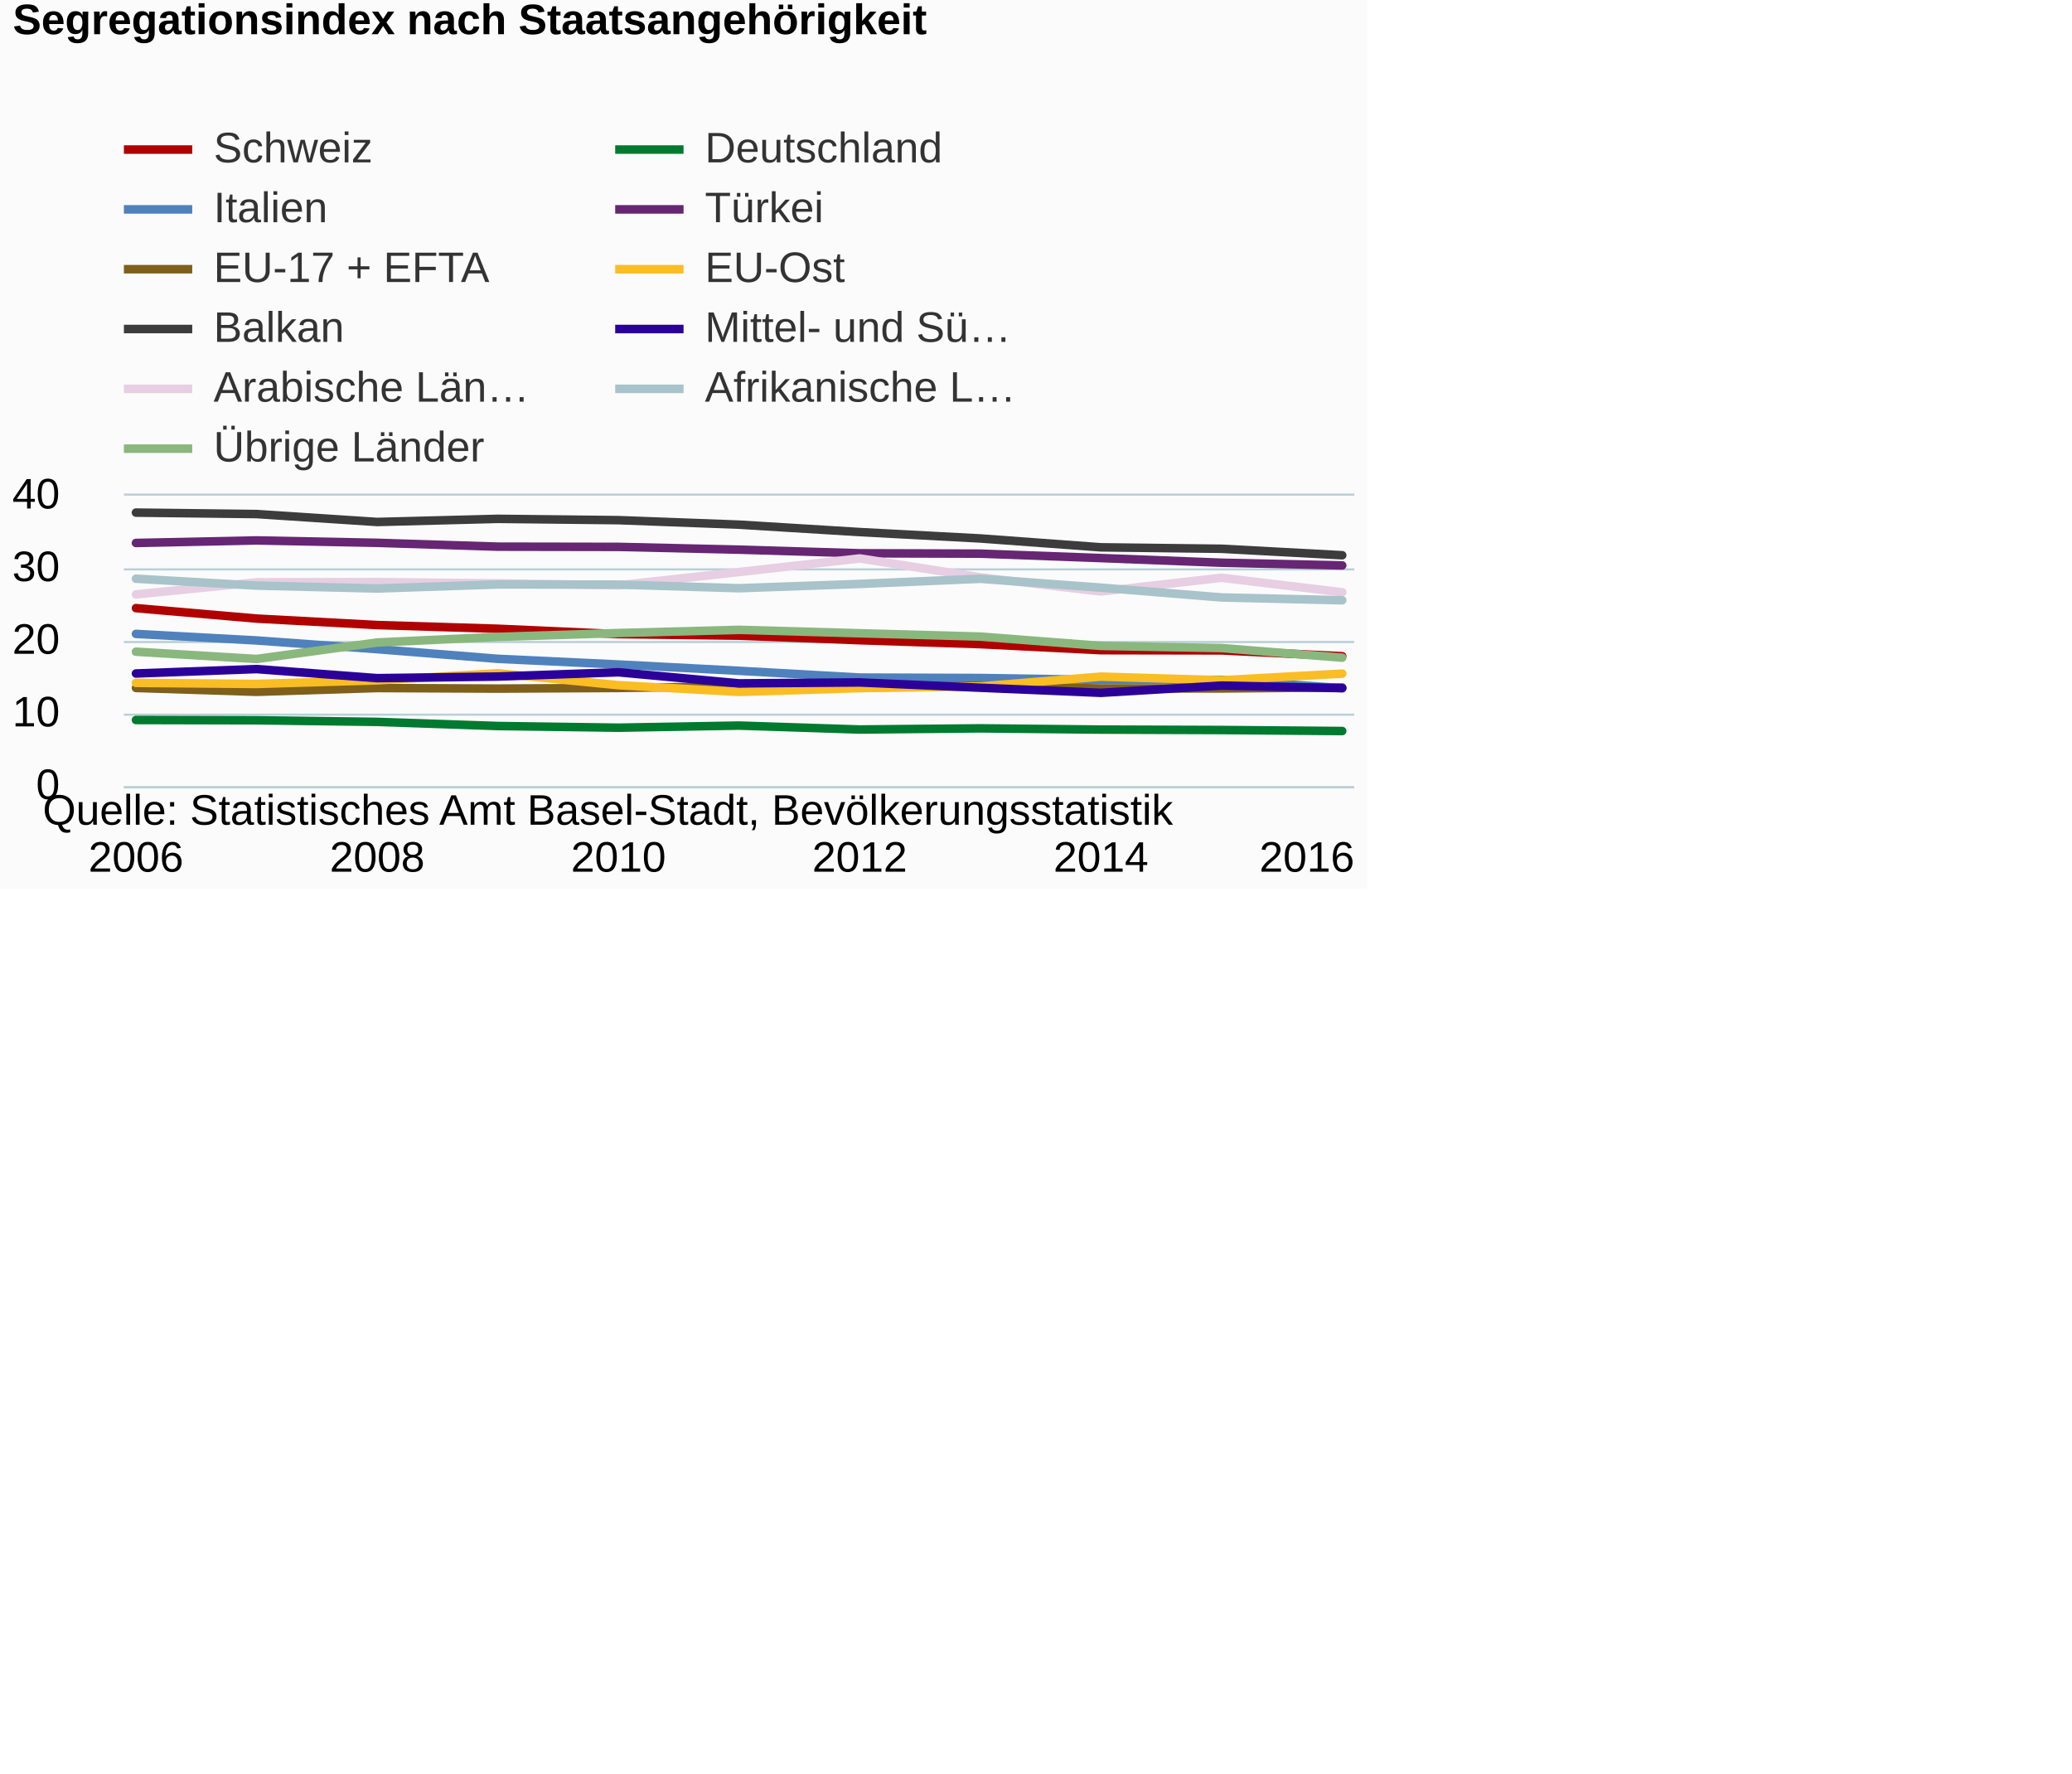
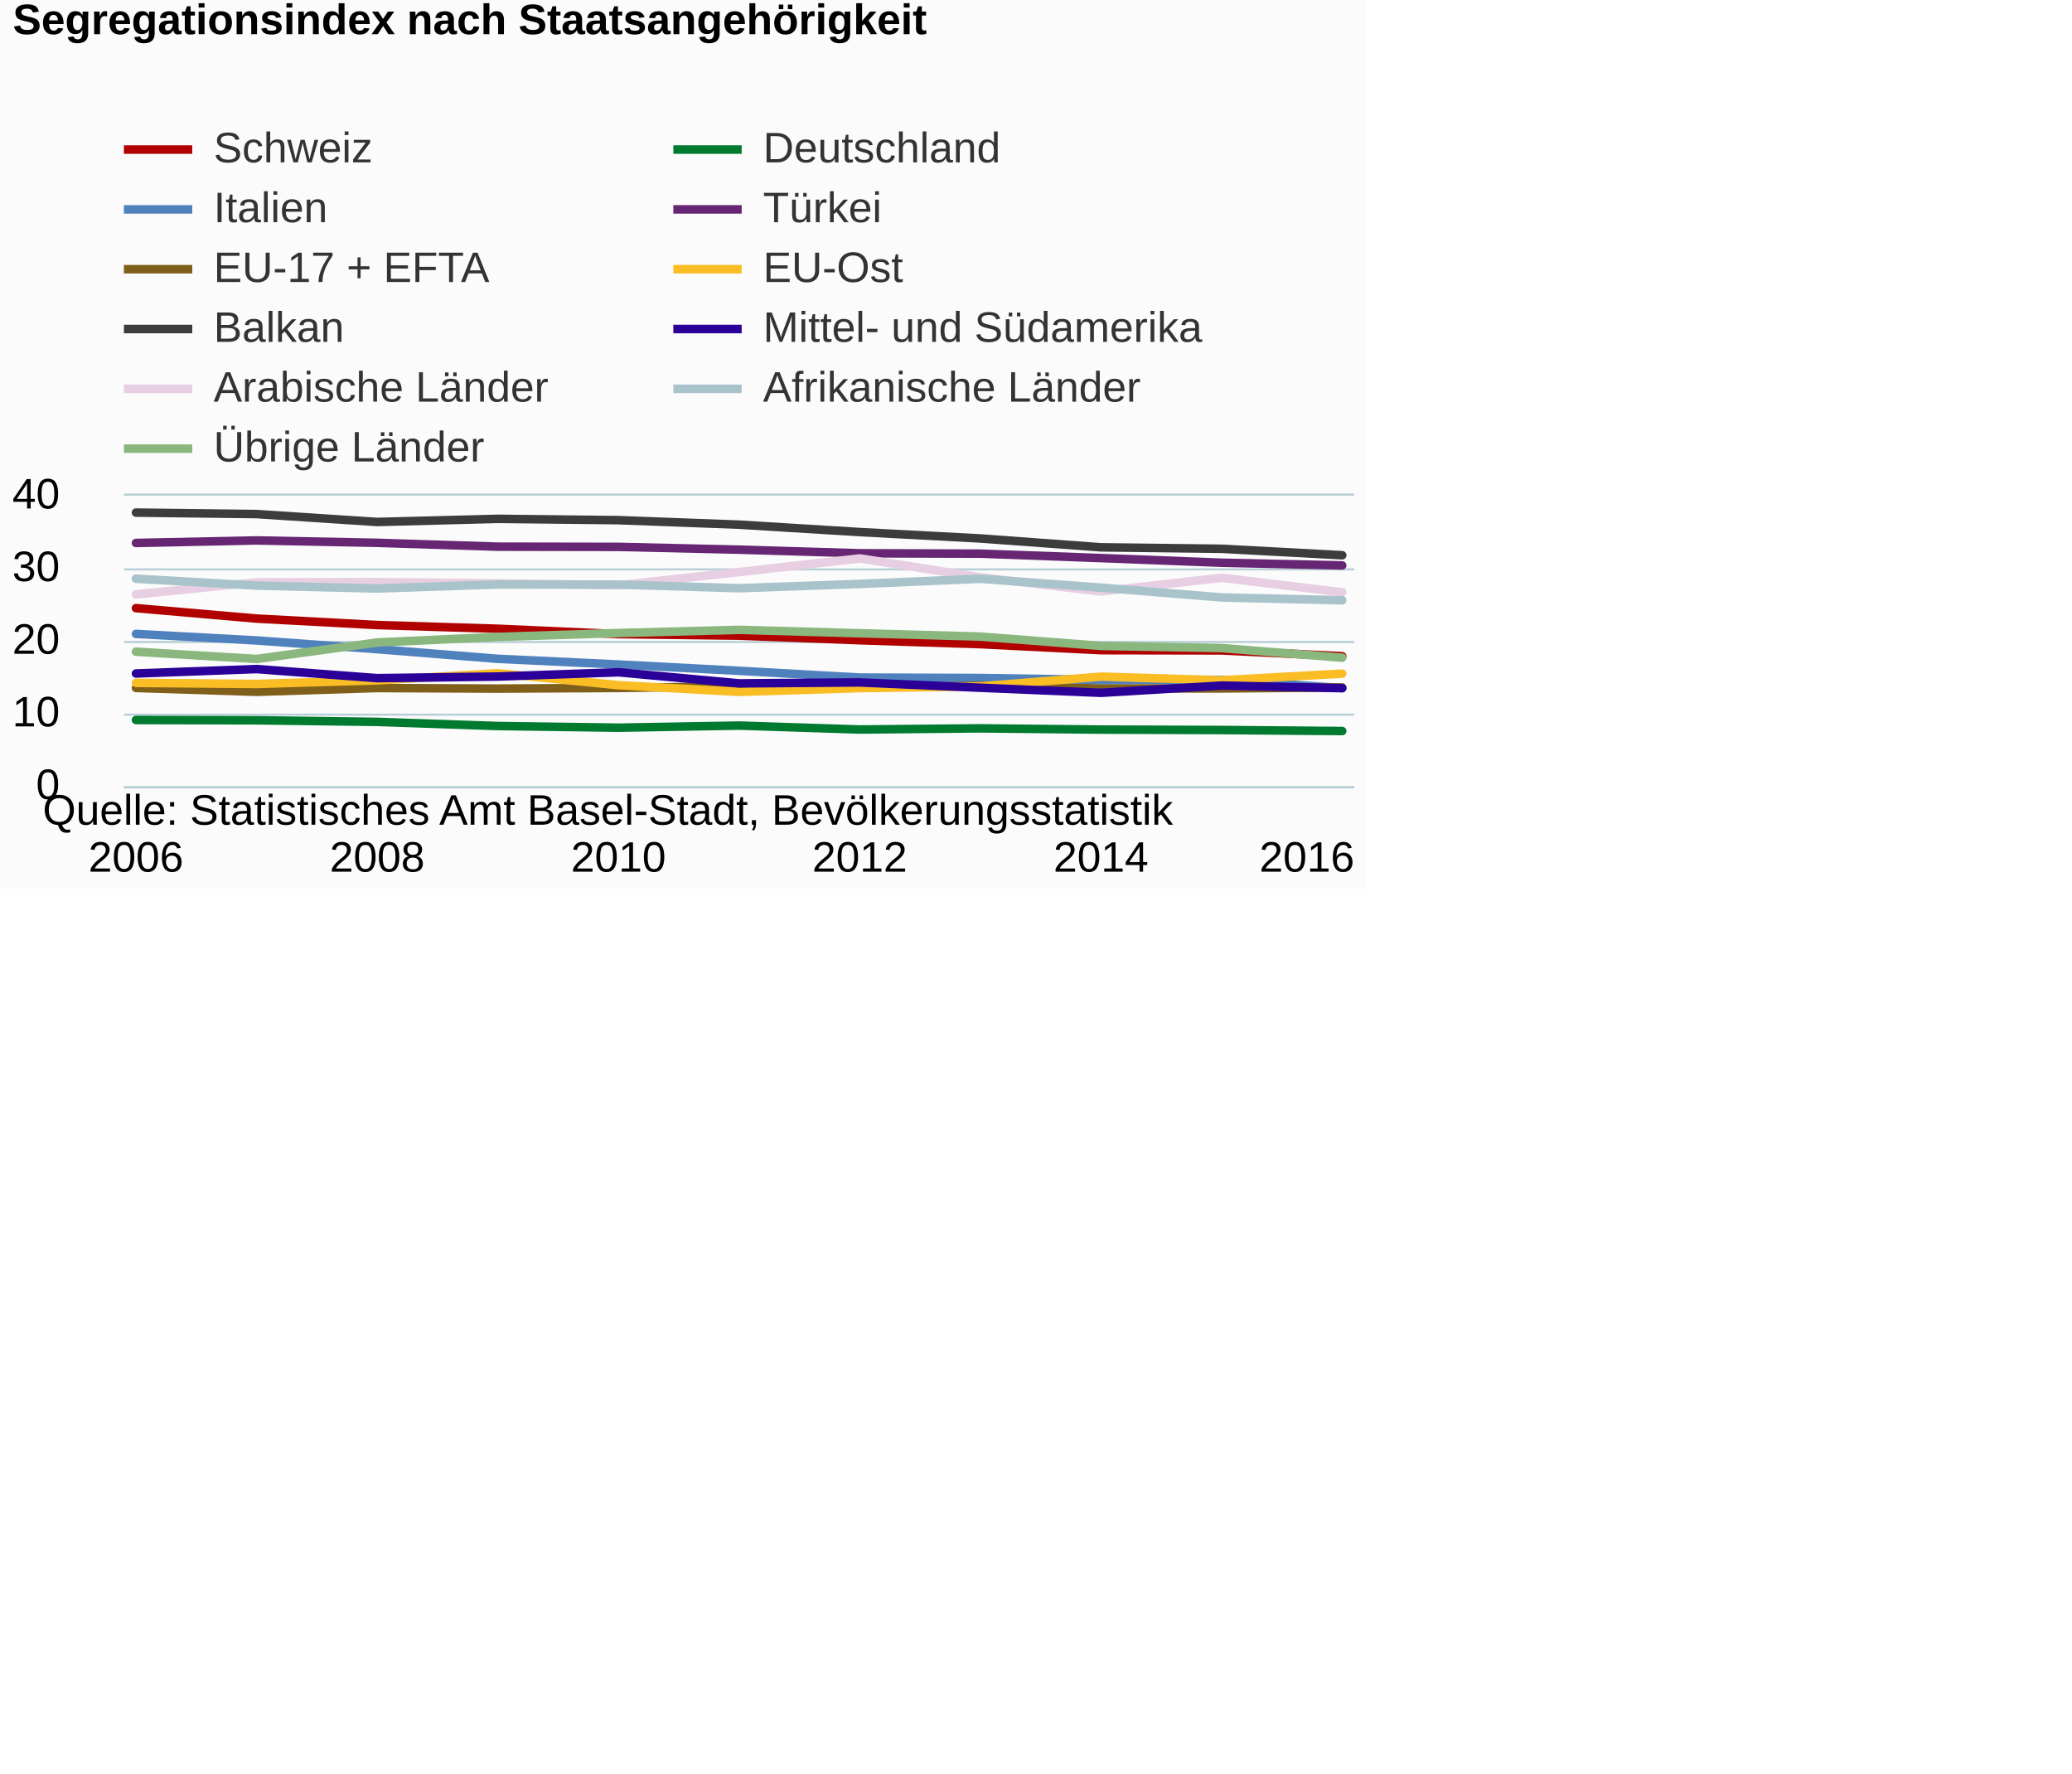
<svg xmlns="http://www.w3.org/2000/svg" version="1.1" class="highcharts-root" style="font-family:Arial;font-size:12px;" viewBox="0 0 485 415">
  <defs>
    <clipPath>
      <rect x="0" y="0" width="288" height="68" fill="none" />
    </clipPath>
    <clipPath id="a">
      <rect x="0" y="0" width="288" height="68" fill="none" />
    </clipPath>
  </defs>
  <rect fill="#fbfbfb" class="highcharts-background" x="0" y="0" width="320" height="208" rx="0" ry="0" />
  <rect fill="none" class="highcharts-plot-background" x="29" y="116" width="288" height="68" />
  <g class="highcharts-pane-group" />
  <g class="highcharts-grid highcharts-xaxis-grid ">
    <path fill="none" class="highcharts-grid-line" d="M 31.5 116 L 31.5 184" opacity="1" />
    <path fill="none" class="highcharts-grid-line" d="M 87.5 116 L 87.5 184" opacity="1" />
    <path fill="none" class="highcharts-grid-line" d="M 144.5 116 L 144.5 184" opacity="1" />
    <path fill="none" class="highcharts-grid-line" d="M 200.5 116 L 200.5 184" opacity="1" />
    <path fill="none" class="highcharts-grid-line" d="M 257.5 116 L 257.5 184" opacity="1" />
    <path fill="none" class="highcharts-grid-line" d="M 313.5 116 L 313.5 184" opacity="1" />
  </g>
  <g class="highcharts-grid highcharts-yaxis-grid ">
    <path fill="none" stroke="#B9CFD7" stroke-width="0.5" class="highcharts-grid-line" d="M 29 184.25 L 317 184.25" opacity="1" />
    <path fill="none" stroke="#B9CFD7" stroke-width="0.5" class="highcharts-grid-line" d="M 29 167.25 L 317 167.25" opacity="1" />
    <path fill="none" stroke="#B9CFD7" stroke-width="0.5" class="highcharts-grid-line" d="M 29 150.25 L 317 150.25" opacity="1" />
    <path fill="none" stroke="#B9CFD7" stroke-width="0.5" class="highcharts-grid-line" d="M 29 133.25 L 317 133.25" opacity="1" />
    <path fill="none" stroke="#B9CFD7" stroke-width="0.5" class="highcharts-grid-line" d="M 29 115.75 L 317 115.75" opacity="1" />
  </g>
  <rect fill="none" class="highcharts-plot-border" x="29" y="116" width="288" height="68" />
  <g class="highcharts-axis highcharts-xaxis ">
    <path fill="none" class="highcharts-axis-line" stroke="#B9CFD7" stroke-width="0.5" d="M 29 184.25 L 317 184.25" />
  </g>
  <g class="highcharts-axis highcharts-yaxis ">
    <path fill="none" class="highcharts-axis-line" d="M 29 116 L 29 184" />
  </g>
  <g class="highcharts-series-group">
    <g class="highcharts-series highcharts-series-0 highcharts-line-series " transform="translate(29,116) scale(1 1)" clip-path="url(#a)">
      <path fill="none" d="M 2.824 26.316 L 31.059 28.764 L 59.294 30.277 L 87.529 31.144 L 115.765 32.402 L 144 32.759 L 172.235 33.83 L 200.471 34.748 L 228.706 36.159 L 256.941 36.21 L 285.176 37.57" class="highcharts-graph" stroke="#B00000" stroke-width="2" stroke-linejoin="round" stroke-linecap="round" />
    </g>
    <g class="highcharts-markers highcharts-series-0 highcharts-line-series " transform="translate(29,116) scale(1 1)" clip-path="none" />
    <g class="highcharts-series highcharts-series-1 highcharts-line-series " transform="translate(29,116) scale(1 1)" clip-path="url(#a)">
      <path fill="none" d="M 2.824 52.496 L 31.059 52.564 L 59.294 52.938 L 87.529 53.907 L 115.765 54.298 L 144 53.805 L 172.235 54.723 L 200.471 54.451 L 228.706 54.74 L 256.941 54.842 L 285.176 55.08" class="highcharts-graph" stroke="#007A2F" stroke-width="2" stroke-linejoin="round" stroke-linecap="round" />
    </g>
    <g class="highcharts-markers highcharts-series-1 highcharts-line-series " transform="translate(29,116) scale(1 1)" clip-path="none" />
    <g class="highcharts-series highcharts-series-2 highcharts-line-series " transform="translate(29,116) scale(1 1)" clip-path="url(#a)">
      <path fill="none" d="M 2.824 32.351 L 31.059 33.881 L 59.294 35.921 L 87.529 38.182 L 115.765 39.508 L 144 40.987 L 172.235 42.568 L 200.471 42.67 L 228.706 43.112 L 256.941 43.095 L 285.176 45.05" class="highcharts-graph" stroke="#4f81bd" stroke-width="2" stroke-linejoin="round" stroke-linecap="round" />
    </g>
    <g class="highcharts-markers highcharts-series-2 highcharts-line-series " transform="translate(29,116) scale(1 1)" clip-path="none" />
    <g class="highcharts-series highcharts-series-3 highcharts-line-series " transform="translate(29,116) scale(1 1)" clip-path="url(#a)">
      <path fill="none" d="M 2.824 11.067 L 31.059 10.472 L 59.294 11.033 L 87.529 11.934 L 115.765 11.985 L 144 12.631 L 172.235 13.481 L 200.471 13.566 L 228.706 14.603 L 256.941 15.691 L 285.176 16.32" class="highcharts-graph" stroke="#662673" stroke-width="2" stroke-linejoin="round" stroke-linecap="round" />
    </g>
    <g class="highcharts-markers highcharts-series-3 highcharts-line-series " transform="translate(29,116) scale(1 1)" clip-path="none" />
    <g class="highcharts-series highcharts-series-4 highcharts-line-series " transform="translate(29,116) scale(1 1)" clip-path="url(#a)">
      <path fill="none" d="M 2.824 44.999 L 31.059 45.9 L 59.294 45.016 L 87.529 45.152 L 115.765 44.999 L 144 44.608 L 172.235 44.914 L 200.471 44.489 L 228.706 45.118 L 256.941 45.118 L 285.176 44.88" class="highcharts-graph" stroke="#7F5F1A" stroke-width="2" stroke-linejoin="round" stroke-linecap="round" />
    </g>
    <g class="highcharts-markers highcharts-series-4 highcharts-line-series " transform="translate(29,116) scale(1 1)" clip-path="none" />
    <g class="highcharts-series highcharts-series-5 highcharts-line-series " transform="translate(29,116) scale(1 1)" clip-path="url(#a)">
      <path fill="none" d="M 2.824 43.809 L 31.059 44.064 L 59.294 43.214 L 87.529 41.565 L 115.765 44.353 L 144 45.917 L 172.235 45.033 L 200.471 44.642 L 228.706 42.347 L 256.941 43.197 L 285.176 41.65" class="highcharts-graph" stroke="#FABD24" stroke-width="2" stroke-linejoin="round" stroke-linecap="round" />
    </g>
    <g class="highcharts-markers highcharts-series-5 highcharts-line-series " transform="translate(29,116) scale(1 1)" clip-path="none" />
    <g class="highcharts-series highcharts-series-6 highcharts-line-series " transform="translate(29,116) scale(1 1)" clip-path="url(#a)">
      <path fill="none" d="M 2.824 3.961 L 31.059 4.301 L 59.294 6.154 L 87.529 5.423 L 115.765 5.729 L 144 6.783 L 172.235 8.517 L 200.471 10.013 L 228.706 12.087 L 256.941 12.427 L 285.176 13.94" class="highcharts-graph" stroke="#3C3C3C" stroke-width="2" stroke-linejoin="round" stroke-linecap="round" />
    </g>
    <g class="highcharts-markers highcharts-series-6 highcharts-line-series " transform="translate(29,116) scale(1 1)" clip-path="none" />
    <g class="highcharts-series highcharts-series-7 highcharts-line-series " transform="translate(29,116) scale(1 1)" clip-path="url(#a)">
      <path fill="none" d="M 2.824 41.616 L 31.059 40.579 L 59.294 42.704 L 87.529 42.33 L 115.765 41.327 L 144 43.928 L 172.235 43.707 L 200.471 44.948 L 228.706 46.138 L 256.941 44.438 L 285.176 45.05" class="highcharts-graph" stroke="#2B0099" stroke-width="2" stroke-linejoin="round" stroke-linecap="round" />
    </g>
    <g class="highcharts-markers highcharts-series-7 highcharts-line-series " transform="translate(29,116) scale(1 1)" clip-path="none" />
    <g class="highcharts-series highcharts-series-8 highcharts-line-series " transform="translate(29,116) scale(1 1)" clip-path="url(#a)">
      <path fill="none" d="M 2.824 23.103 L 31.059 20.281 L 59.294 20.23 L 87.529 20.519 L 115.765 20.978 L 144 17.867 L 172.235 14.688 L 200.471 19.108 L 228.706 22.423 L 256.941 19.21 L 285.176 22.61" class="highcharts-graph" stroke="#E7CEE2" stroke-width="2" stroke-linejoin="round" stroke-linecap="round" />
    </g>
    <g class="highcharts-markers highcharts-series-8 highcharts-line-series " transform="translate(29,116) scale(1 1)" clip-path="none" />
    <g class="highcharts-series highcharts-series-9 highcharts-line-series " transform="translate(29,116) scale(1 1)" clip-path="url(#a)">
      <path fill="none" d="M 2.824 19.431 L 31.059 21.046 L 59.294 21.726 L 87.529 20.774 L 115.765 20.808 L 144 21.658 L 172.235 20.655 L 200.471 19.448 L 228.706 21.522 L 256.941 23.817 L 285.176 24.48" class="highcharts-graph" stroke="#A8C3CA" stroke-width="2" stroke-linejoin="round" stroke-linecap="round" />
    </g>
    <g class="highcharts-markers highcharts-series-9 highcharts-line-series " transform="translate(29,116) scale(1 1)" clip-path="none" />
    <g class="highcharts-series highcharts-series-10 highcharts-line-series " transform="translate(29,116) scale(1 1)" clip-path="url(#a)">
      <path fill="none" d="M 2.824 36.516 L 31.059 38.216 L 59.294 34.357 L 87.529 33.048 L 115.765 32.147 L 144 31.399 L 172.235 32.198 L 200.471 32.98 L 228.706 35.156 L 256.941 35.666 L 285.176 37.91" class="highcharts-graph" stroke="#8AB77D" stroke-width="2" stroke-linejoin="round" stroke-linecap="round" />
    </g>
    <g class="highcharts-markers highcharts-series-10 highcharts-line-series " transform="translate(29,116) scale(1 1)" clip-path="none" />
  </g>
  <text x="3" text-anchor="start" class="highcharts-title" style="color:#000000;font-size:10px;font-weight:bold;fill:#000000;" y="8">
    <tspan>Segregationsindex nach Staatsangehörigkeit</tspan>
  </text>
  <text x="3" text-anchor="start" class="highcharts-subtitle" style="color:#000000;font-size:10px;font-weight:normal;font-family:Arial;fill:#000000;" y="26" />
  <g class="highcharts-legend" transform="translate(28,29)">
-     <rect fill="none" class="highcharts-legend-box" rx="0" ry="0" x="0" y="0" width="212" height="81" visibility="visible" />
+     <rect fill="none" class="highcharts-legend-box" rx="0" ry="0" x="0" y="0" width="254" height="81" visibility="visible" />
    <g>
      <g>
        <g class="highcharts-legend-item highcharts-line-series highcharts-color-undefined highcharts-series-0" transform="translate(1,-4)">
          <path fill="none" d="M 0 10 L 16 10" class="highcharts-graph" stroke="#B00000" stroke-width="2" />
          <text x="21" style="color:#333333;font-size:10px;font-weight:normal;cursor:pointer;fill:#333333;" text-anchor="start" y="13">
            <tspan>Schweiz</tspan>
          </text>
        </g>
-         <g class="highcharts-legend-item highcharts-line-series highcharts-color-undefined highcharts-series-1" transform="translate(116,-4)">
+         <g class="highcharts-legend-item highcharts-line-series highcharts-color-undefined highcharts-series-1" transform="translate(129.6094,-4)">
          <path fill="none" d="M 0 10 L 16 10" class="highcharts-graph" stroke="#007A2F" stroke-width="2" />
          <text x="21" y="13" style="color:#333333;font-size:10px;font-weight:normal;cursor:pointer;fill:#333333;" text-anchor="start">
            <tspan>Deutschland</tspan>
          </text>
        </g>
        <g class="highcharts-legend-item highcharts-line-series highcharts-color-undefined highcharts-series-2" transform="translate(1,10)">
          <path fill="none" d="M 0 10 L 16 10" class="highcharts-graph" stroke="#4f81bd" stroke-width="2" />
          <text x="21" y="13" style="color:#333333;font-size:10px;font-weight:normal;cursor:pointer;fill:#333333;" text-anchor="start">
            <tspan>Italien</tspan>
          </text>
        </g>
-         <g class="highcharts-legend-item highcharts-line-series highcharts-color-undefined highcharts-series-3" transform="translate(116,10)">
+         <g class="highcharts-legend-item highcharts-line-series highcharts-color-undefined highcharts-series-3" transform="translate(129.6094,10)">
          <path fill="none" d="M 0 10 L 16 10" class="highcharts-graph" stroke="#662673" stroke-width="2" />
          <text x="21" y="13" style="color:#333333;font-size:10px;font-weight:normal;cursor:pointer;fill:#333333;" text-anchor="start">
            <tspan>Türkei</tspan>
          </text>
        </g>
        <g class="highcharts-legend-item highcharts-line-series highcharts-color-undefined highcharts-series-4" transform="translate(1,24)">
          <path fill="none" d="M 0 10 L 16 10" class="highcharts-graph" stroke="#7F5F1A" stroke-width="2" />
          <text x="21" y="13" style="color:#333333;font-size:10px;font-weight:normal;cursor:pointer;fill:#333333;" text-anchor="start">
            <tspan>EU-17 + EFTA</tspan>
          </text>
        </g>
-         <g class="highcharts-legend-item highcharts-line-series highcharts-color-undefined highcharts-series-5" transform="translate(116,24)">
+         <g class="highcharts-legend-item highcharts-line-series highcharts-color-undefined highcharts-series-5" transform="translate(129.6094,24)">
          <path fill="none" d="M 0 10 L 16 10" class="highcharts-graph" stroke="#FABD24" stroke-width="2" />
          <text x="21" y="13" style="color:#333333;font-size:10px;font-weight:normal;cursor:pointer;fill:#333333;" text-anchor="start">
            <tspan>EU-Ost</tspan>
          </text>
        </g>
        <g class="highcharts-legend-item highcharts-line-series highcharts-color-undefined highcharts-series-6" transform="translate(1,38)">
          <path fill="none" d="M 0 10 L 16 10" class="highcharts-graph" stroke="#3C3C3C" stroke-width="2" />
          <text x="21" y="13" style="color:#333333;font-size:10px;font-weight:normal;cursor:pointer;fill:#333333;" text-anchor="start">
            <tspan>Balkan</tspan>
          </text>
        </g>
-         <g class="highcharts-legend-item highcharts-line-series highcharts-color-undefined highcharts-series-7" transform="translate(116,38)">
+         <g class="highcharts-legend-item highcharts-line-series highcharts-color-undefined highcharts-series-7" transform="translate(129.6094,38)">
          <path fill="none" d="M 0 10 L 16 10" class="highcharts-graph" stroke="#2B0099" stroke-width="2" />
          <text x="21" y="13" style="color:#333333;font-size:10px;font-weight:normal;cursor:pointer;fill:#333333;" text-anchor="start">
-             <tspan>Mittel- und Sü…</tspan>
+             <tspan>Mittel- und Südamerika</tspan>
          </text>
        </g>
        <g class="highcharts-legend-item highcharts-line-series highcharts-color-undefined highcharts-series-8" transform="translate(1,52)">
          <path fill="none" d="M 0 10 L 16 10" class="highcharts-graph" stroke="#E7CEE2" stroke-width="2" />
          <text x="21" y="13" style="color:#333333;font-size:10px;font-weight:normal;cursor:pointer;fill:#333333;" text-anchor="start">
-             <tspan>Arabische Län…</tspan>
+             <tspan>Arabische Länder</tspan>
          </text>
        </g>
-         <g class="highcharts-legend-item highcharts-line-series highcharts-color-undefined highcharts-series-9" transform="translate(116,52)">
+         <g class="highcharts-legend-item highcharts-line-series highcharts-color-undefined highcharts-series-9" transform="translate(129.6094,52)">
          <path fill="none" d="M 0 10 L 16 10" class="highcharts-graph" stroke="#A8C3CA" stroke-width="2" />
          <text x="21" y="13" style="color:#333333;font-size:10px;font-weight:normal;cursor:pointer;fill:#333333;" text-anchor="start">
-             <tspan>Afrikanische L…</tspan>
+             <tspan>Afrikanische Länder</tspan>
          </text>
        </g>
        <g class="highcharts-legend-item highcharts-line-series highcharts-color-undefined highcharts-series-10" transform="translate(1,66)">
          <path fill="none" d="M 0 10 L 16 10" class="highcharts-graph" stroke="#8AB77D" stroke-width="2" />
          <text x="21" y="13" style="color:#333333;font-size:10px;font-weight:normal;cursor:pointer;fill:#333333;" text-anchor="start">
            <tspan>Übrige Länder</tspan>
          </text>
        </g>
      </g>
    </g>
  </g>
  <g class="highcharts-axis-labels highcharts-xaxis-labels ">
    <text x="31.824" style="color:#000000;cursor:default;font-size:10;fill:#000000;" text-anchor="middle" transform="translate(0,0)" y="204" opacity="1">
      2006
    </text>
    <text x="88.294" style="color:#000000;cursor:default;font-size:10;fill:#000000;" text-anchor="middle" transform="translate(0,0)" y="204" opacity="1">
      2008
    </text>
    <text x="144.765" style="color:#000000;cursor:default;font-size:10;fill:#000000;" text-anchor="middle" transform="translate(0,0)" y="204" opacity="1">
      2010
    </text>
    <text x="201.235" style="color:#000000;cursor:default;font-size:10;fill:#000000;" text-anchor="middle" transform="translate(0,0)" y="204" opacity="1">
      2012
    </text>
    <text x="257.706" style="color:#000000;cursor:default;font-size:10;fill:#000000;" text-anchor="middle" transform="translate(0,0)" y="204" opacity="1">
      2014
    </text>
    <text x="305.906" style="color:#000000;cursor:default;font-size:10;fill:#000000;" text-anchor="middle" transform="translate(0,0)" y="204" opacity="1">
      2016
    </text>
  </g>
  <g class="highcharts-axis-labels highcharts-yaxis-labels ">
    <text x="14" style="color:#000000;cursor:default;font-size:10;fill:#000000;" text-anchor="end" transform="translate(0,0)" y="187" opacity="1">
      0
    </text>
    <text x="14" style="color:#000000;cursor:default;font-size:10;fill:#000000;" text-anchor="end" transform="translate(0,0)" y="170" opacity="1">
      10
    </text>
    <text x="14" style="color:#000000;cursor:default;font-size:10;fill:#000000;" text-anchor="end" transform="translate(0,0)" y="153" opacity="1">
      20
    </text>
    <text x="14" style="color:#000000;cursor:default;font-size:10;fill:#000000;" text-anchor="end" transform="translate(0,0)" y="136" opacity="1">
      30
    </text>
    <text x="14" style="color:#000000;cursor:default;font-size:10;fill:#000000;" text-anchor="end" transform="translate(0,0)" y="119" opacity="1">
      40
    </text>
  </g>
  <text x="10" class="highcharts-credits" text-anchor="start" style="cursor:default;color:#000000;font-size:10px;fill:#000000;" y="193">
    <tspan>Quelle: Statistisches Amt Basel-Stadt, Bevölkerungsstatistik</tspan>
  </text>
</svg>
